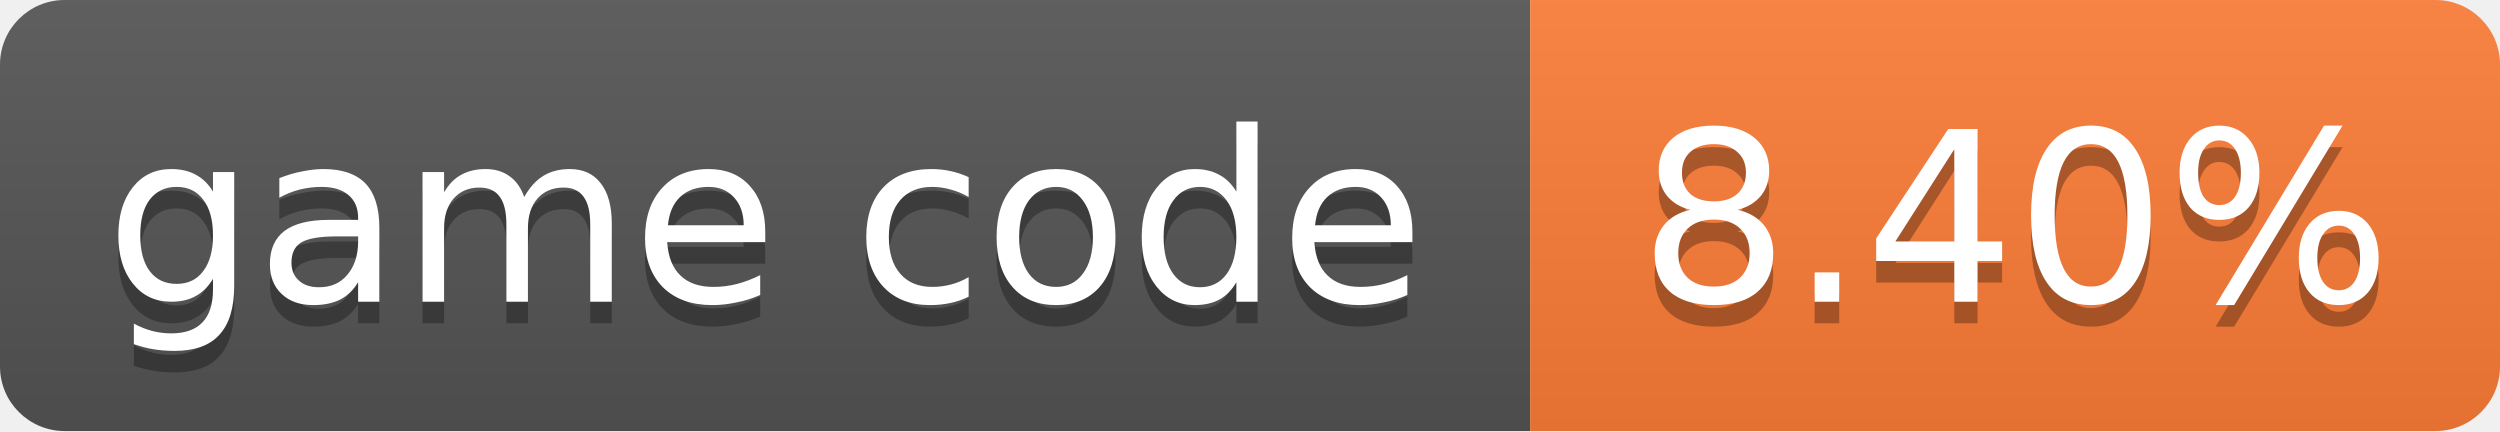
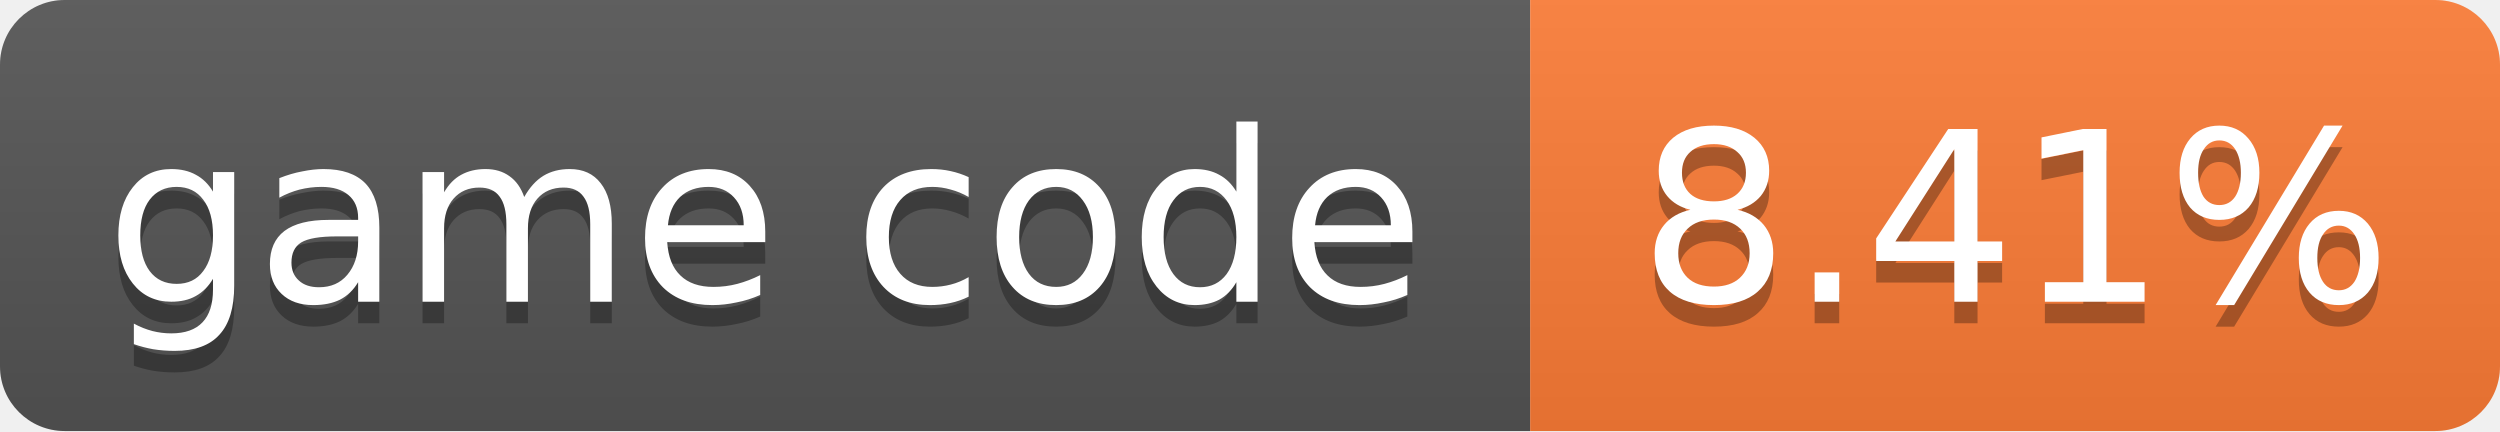
- <svg xmlns="http://www.w3.org/2000/svg" width="116" height="20" role="img" aria-label="game code: 8.40%">
+ <svg xmlns="http://www.w3.org/2000/svg" width="116" height="20" role="img" aria-label="game code: 8.41%">
  <linearGradient id="s" x2="0" y2="100%">
    <stop offset="0" stop-color="#bbb" stop-opacity=".1" />
    <stop offset="1" stop-opacity=".1" />
  </linearGradient>
  <clipPath id="r">
    <rect width="116" height="20" rx="3" fill="#fff" />
  </clipPath>
  <g clip-path="url(#r)">
    <rect width="71" height="20" fill="#555" />
    <rect x="71" width="45" height="20" fill="#fe7d37" />
    <rect width="116" height="20" fill="url(#s)" />
  </g>
  <g fill="#fff" text-anchor="middle" font-family="Verdana,Geneva,DejaVu Sans,sans-serif" font-size="11">
    <text x="35.5" y="15" fill="#010101" fill-opacity=".3">game code</text>
    <text x="35.5" y="14">game code</text>
-     <text x="93.5" y="15" fill="#010101" fill-opacity=".3">8.40%</text>
-     <text x="93.5" y="14">8.40%</text>
+     <text x="93.5" y="15" fill="#010101" fill-opacity=".3">8.41%</text>
+     <text x="93.5" y="14">8.41%</text>
  </g>
</svg>
